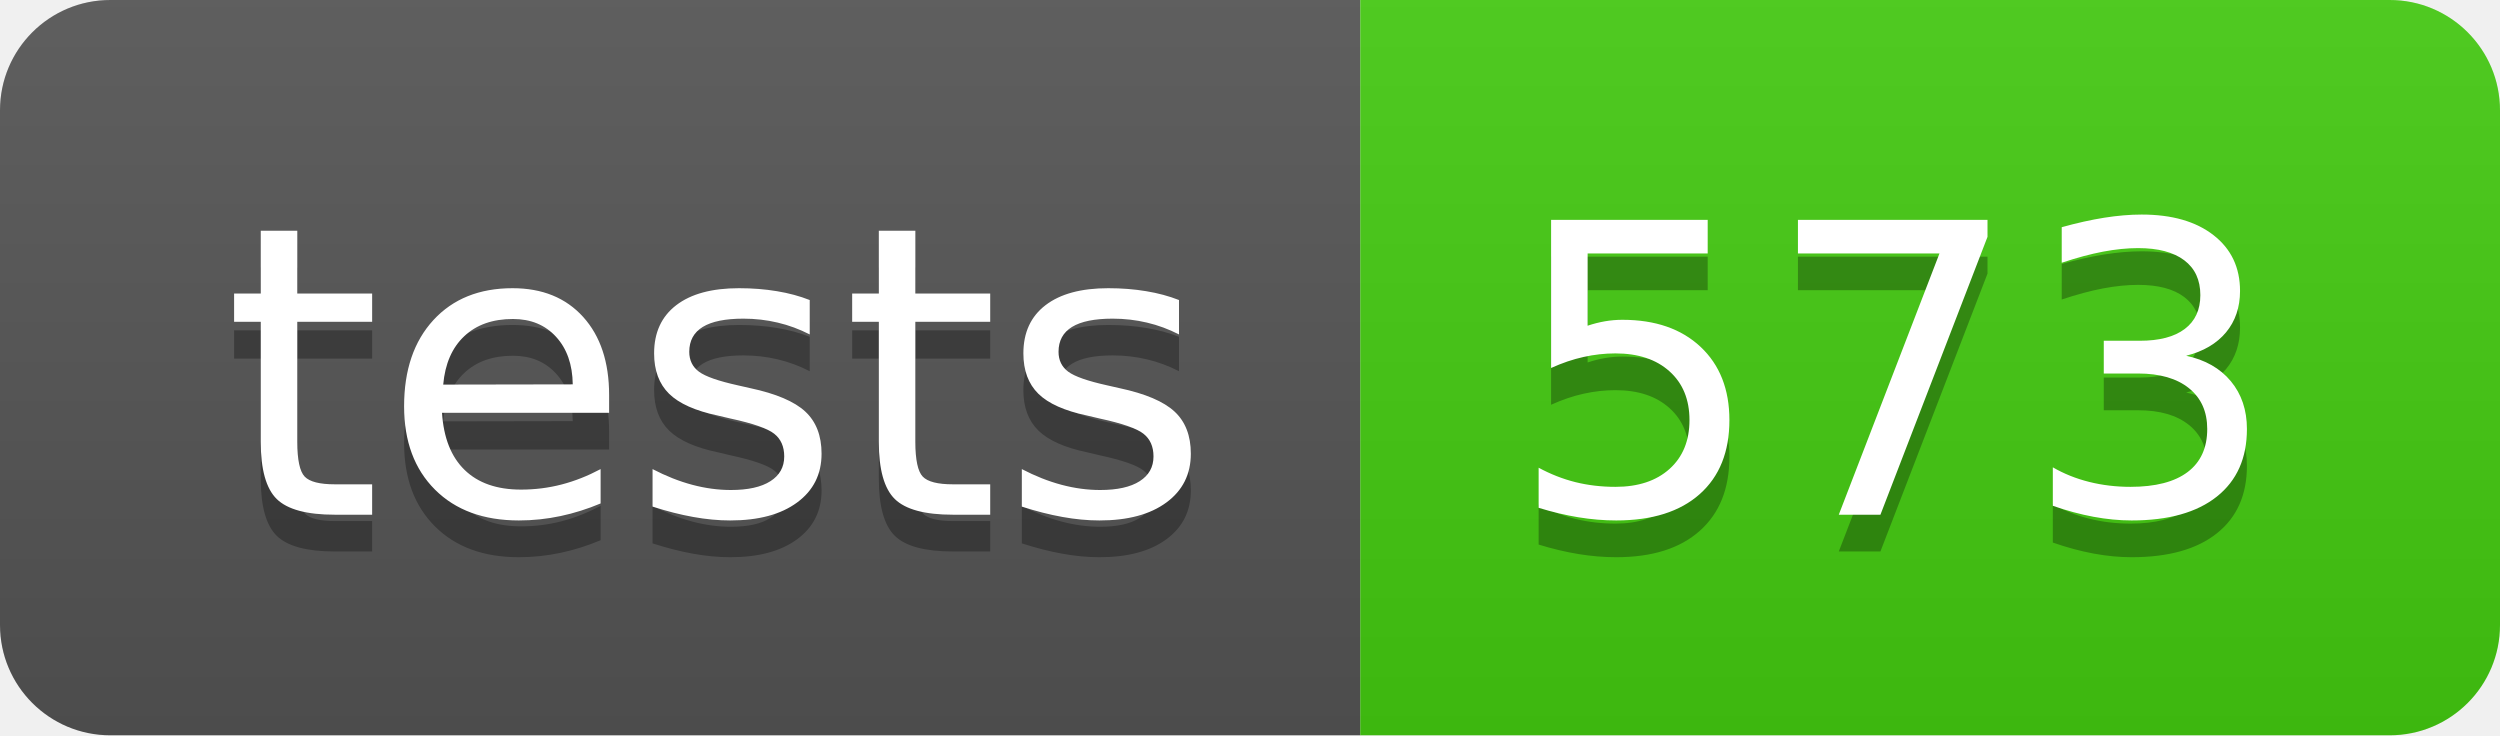
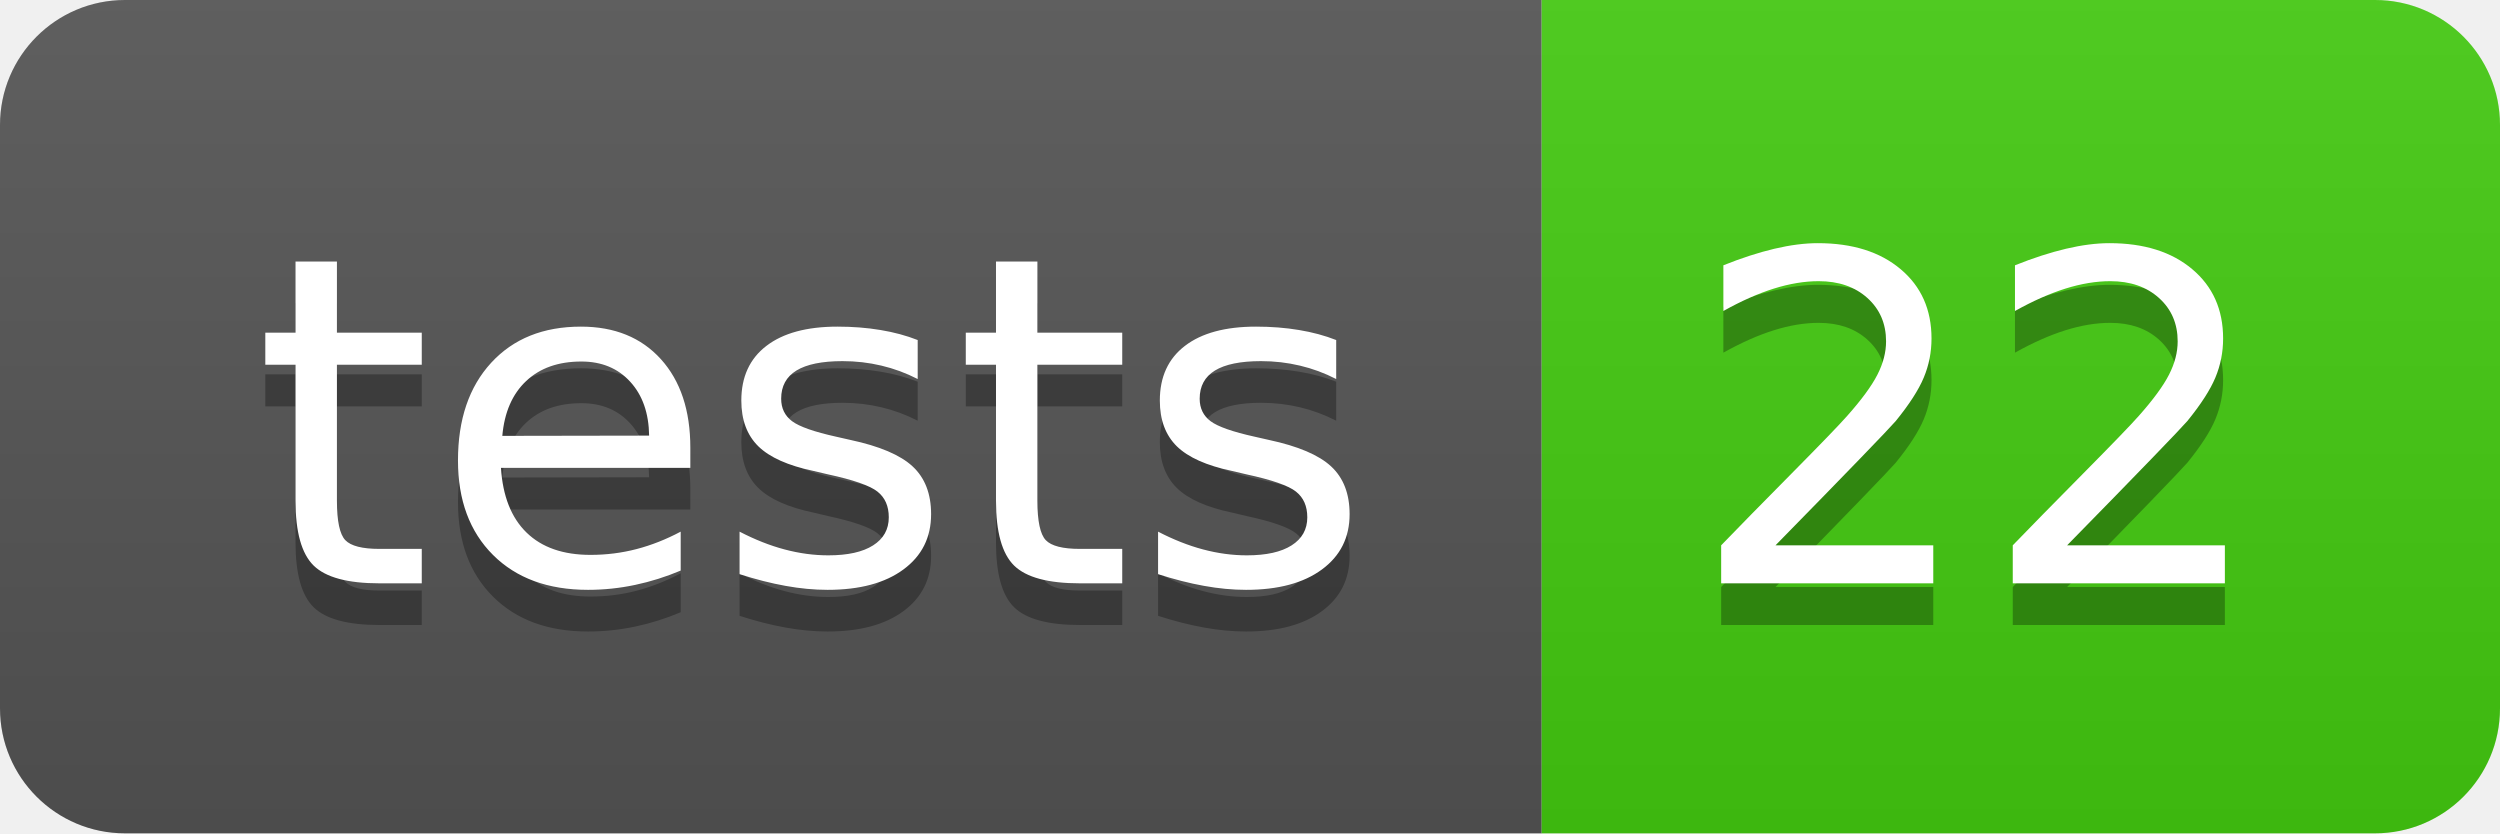
- <svg xmlns="http://www.w3.org/2000/svg" width="68" height="20" role="img" aria-label="tests: 573">
+ <svg xmlns="http://www.w3.org/2000/svg" width="60" height="20" role="img" aria-label="tests: 22">
  <linearGradient id="s" x2="0" y2="100%">
    <stop offset="0" stop-color="#bbb" stop-opacity=".1" />
    <stop offset="1" stop-opacity=".1" />
  </linearGradient>
  <clipPath id="r">
-     <rect width="68" height="20" rx="3" fill="#fff" />
+     <rect width="60" height="20" rx="3" fill="#fff" />
  </clipPath>
  <g clip-path="url(#r)">
    <rect width="37" height="20" fill="#555" />
-     <rect x="37" width="31" height="20" fill="#4c1" />
-     <rect width="68" height="20" fill="url(#s)" />
+     <rect x="37" width="23" height="20" fill="#4c1" />
+     <rect width="60" height="20" fill="url(#s)" />
  </g>
  <g fill="#fff" text-anchor="middle" font-family="Verdana,Geneva,DejaVu Sans,sans-serif" text-rendering="geometricPrecision" font-size="110">
    <text aria-hidden="true" x="195" y="150" fill="#010101" fill-opacity=".3" transform="scale(.1)" textLength="270">tests</text>
    <text x="195" y="140" transform="scale(.1)" fill="#fff" textLength="270">tests</text>
-     <text aria-hidden="true" x="515" y="150" fill="#010101" fill-opacity=".3" transform="scale(.1)" textLength="210">573</text>
-     <text x="515" y="140" transform="scale(.1)" fill="#fff" textLength="210">573</text>
+     <text aria-hidden="true" x="475" y="150" fill="#010101" fill-opacity=".3" transform="scale(.1)" textLength="130">22</text>
+     <text x="475" y="140" transform="scale(.1)" fill="#fff" textLength="130">22</text>
  </g>
</svg>
